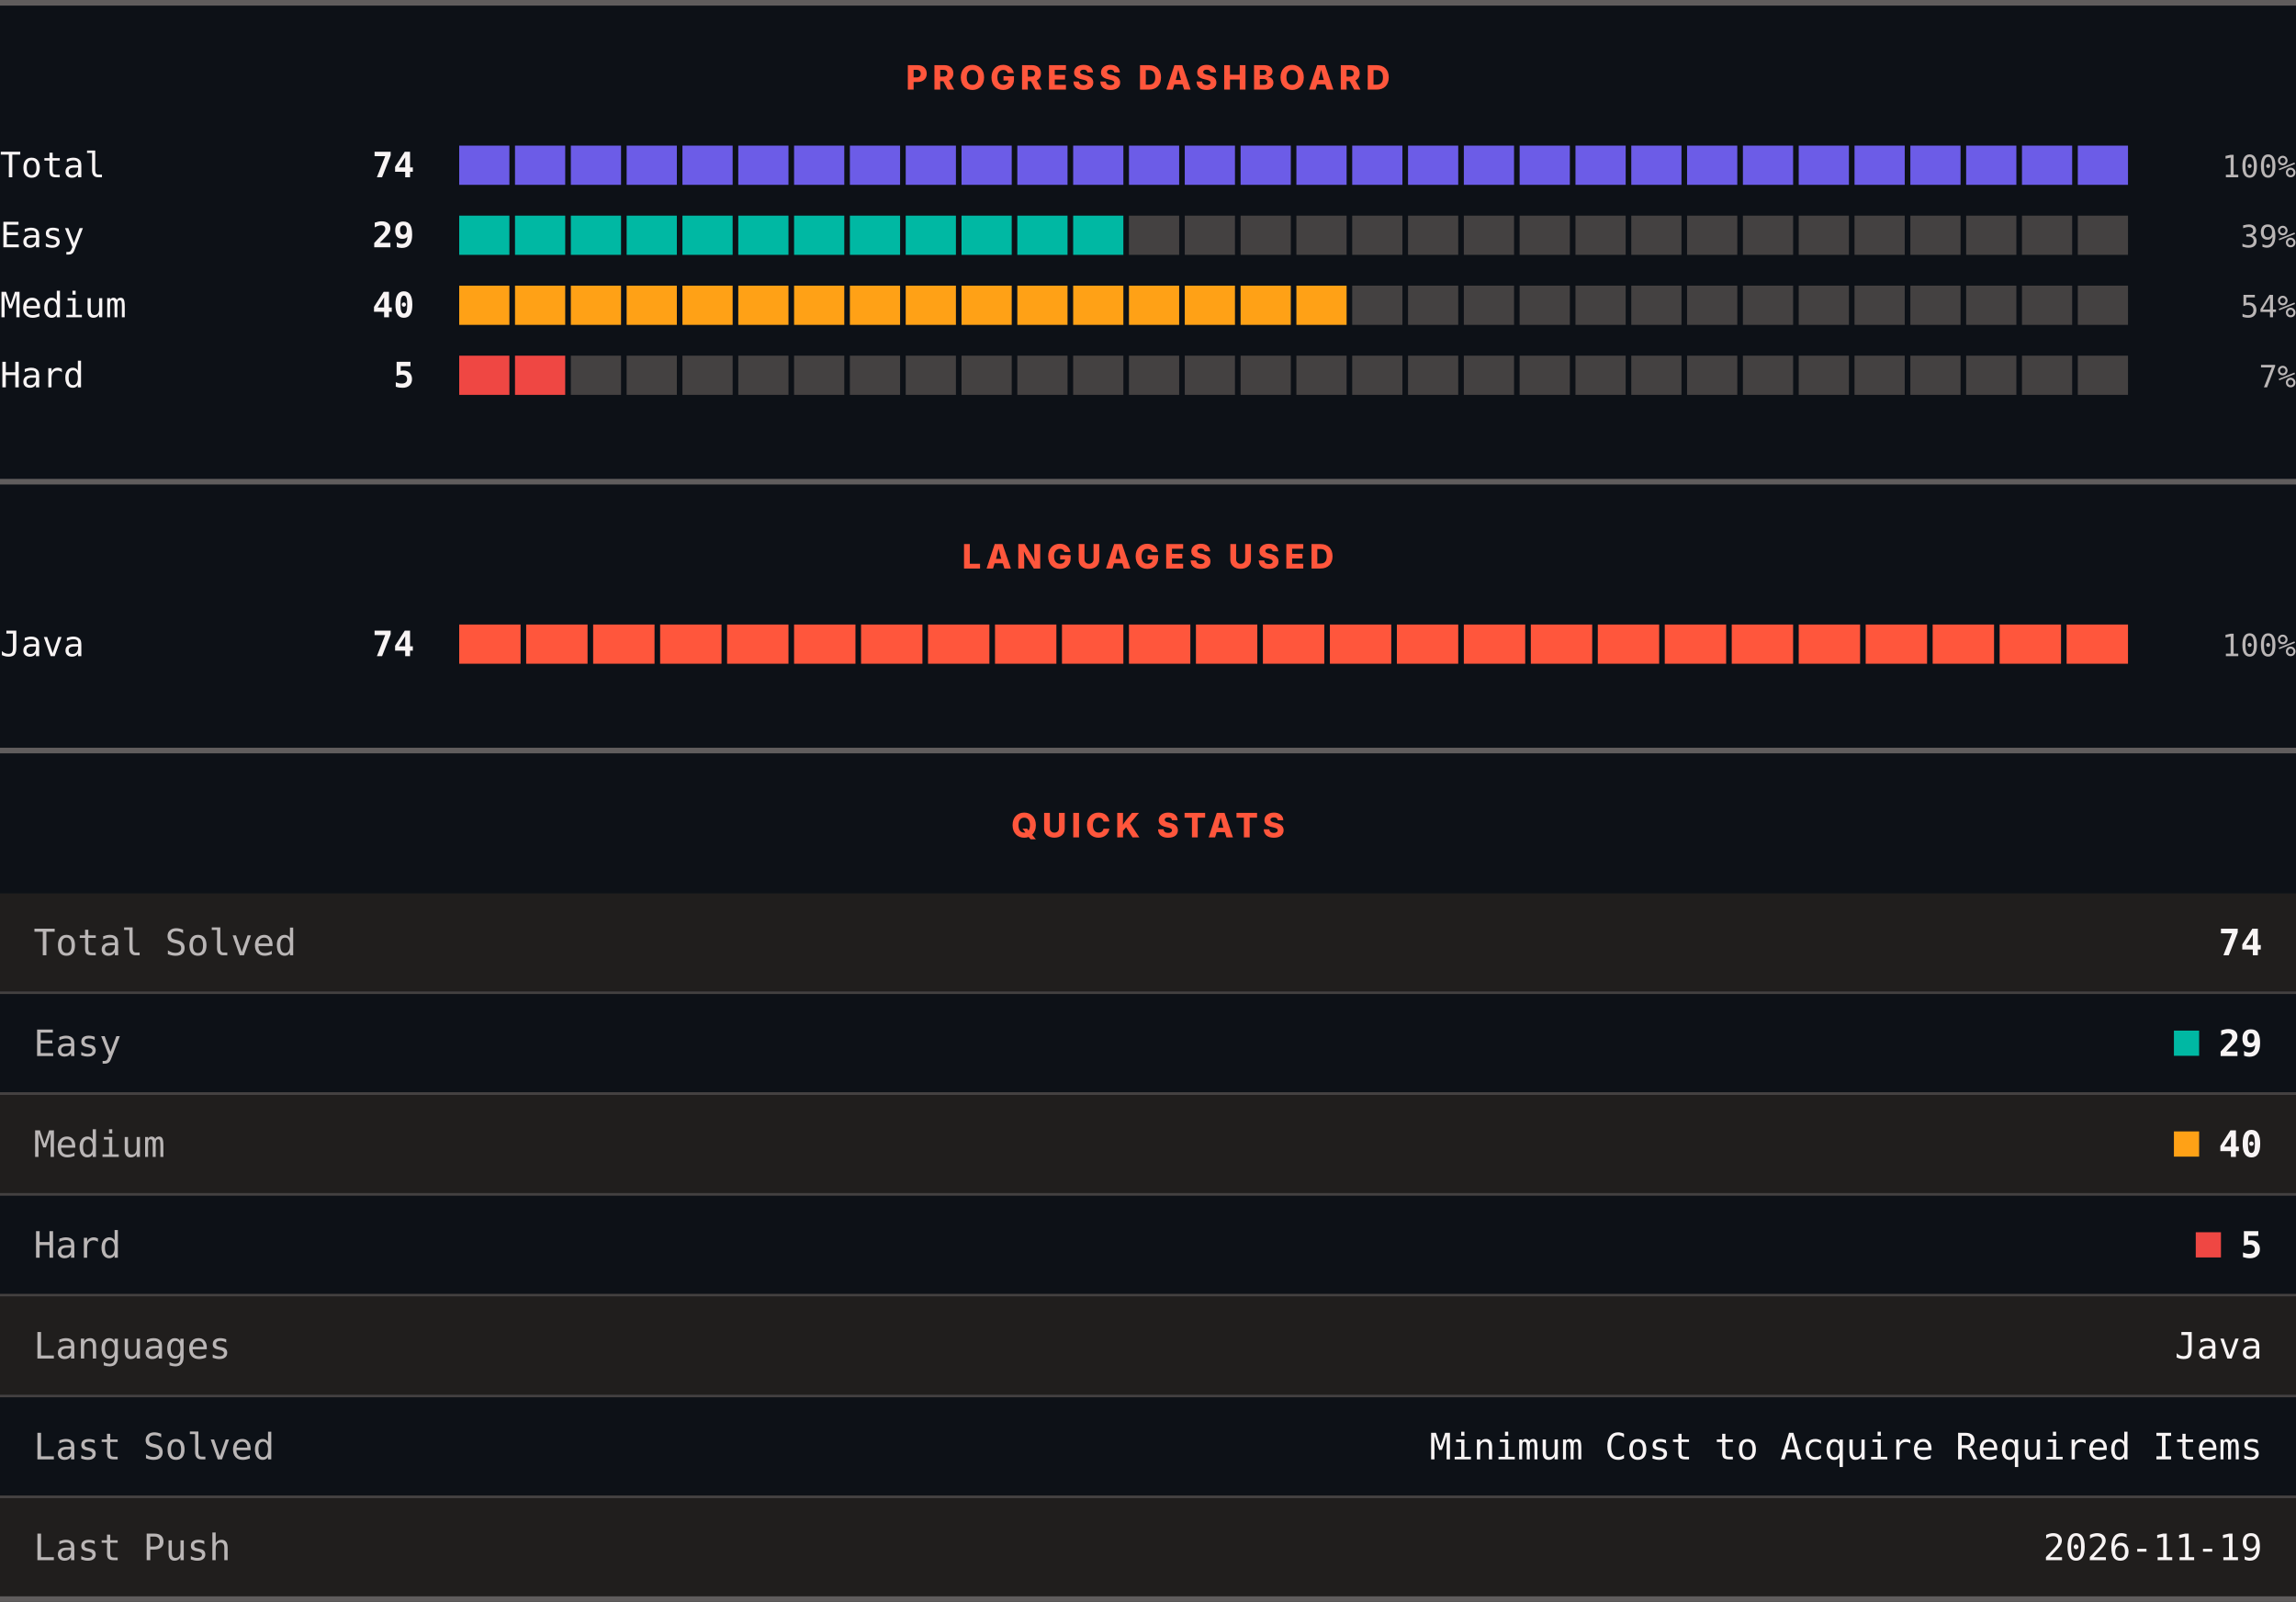
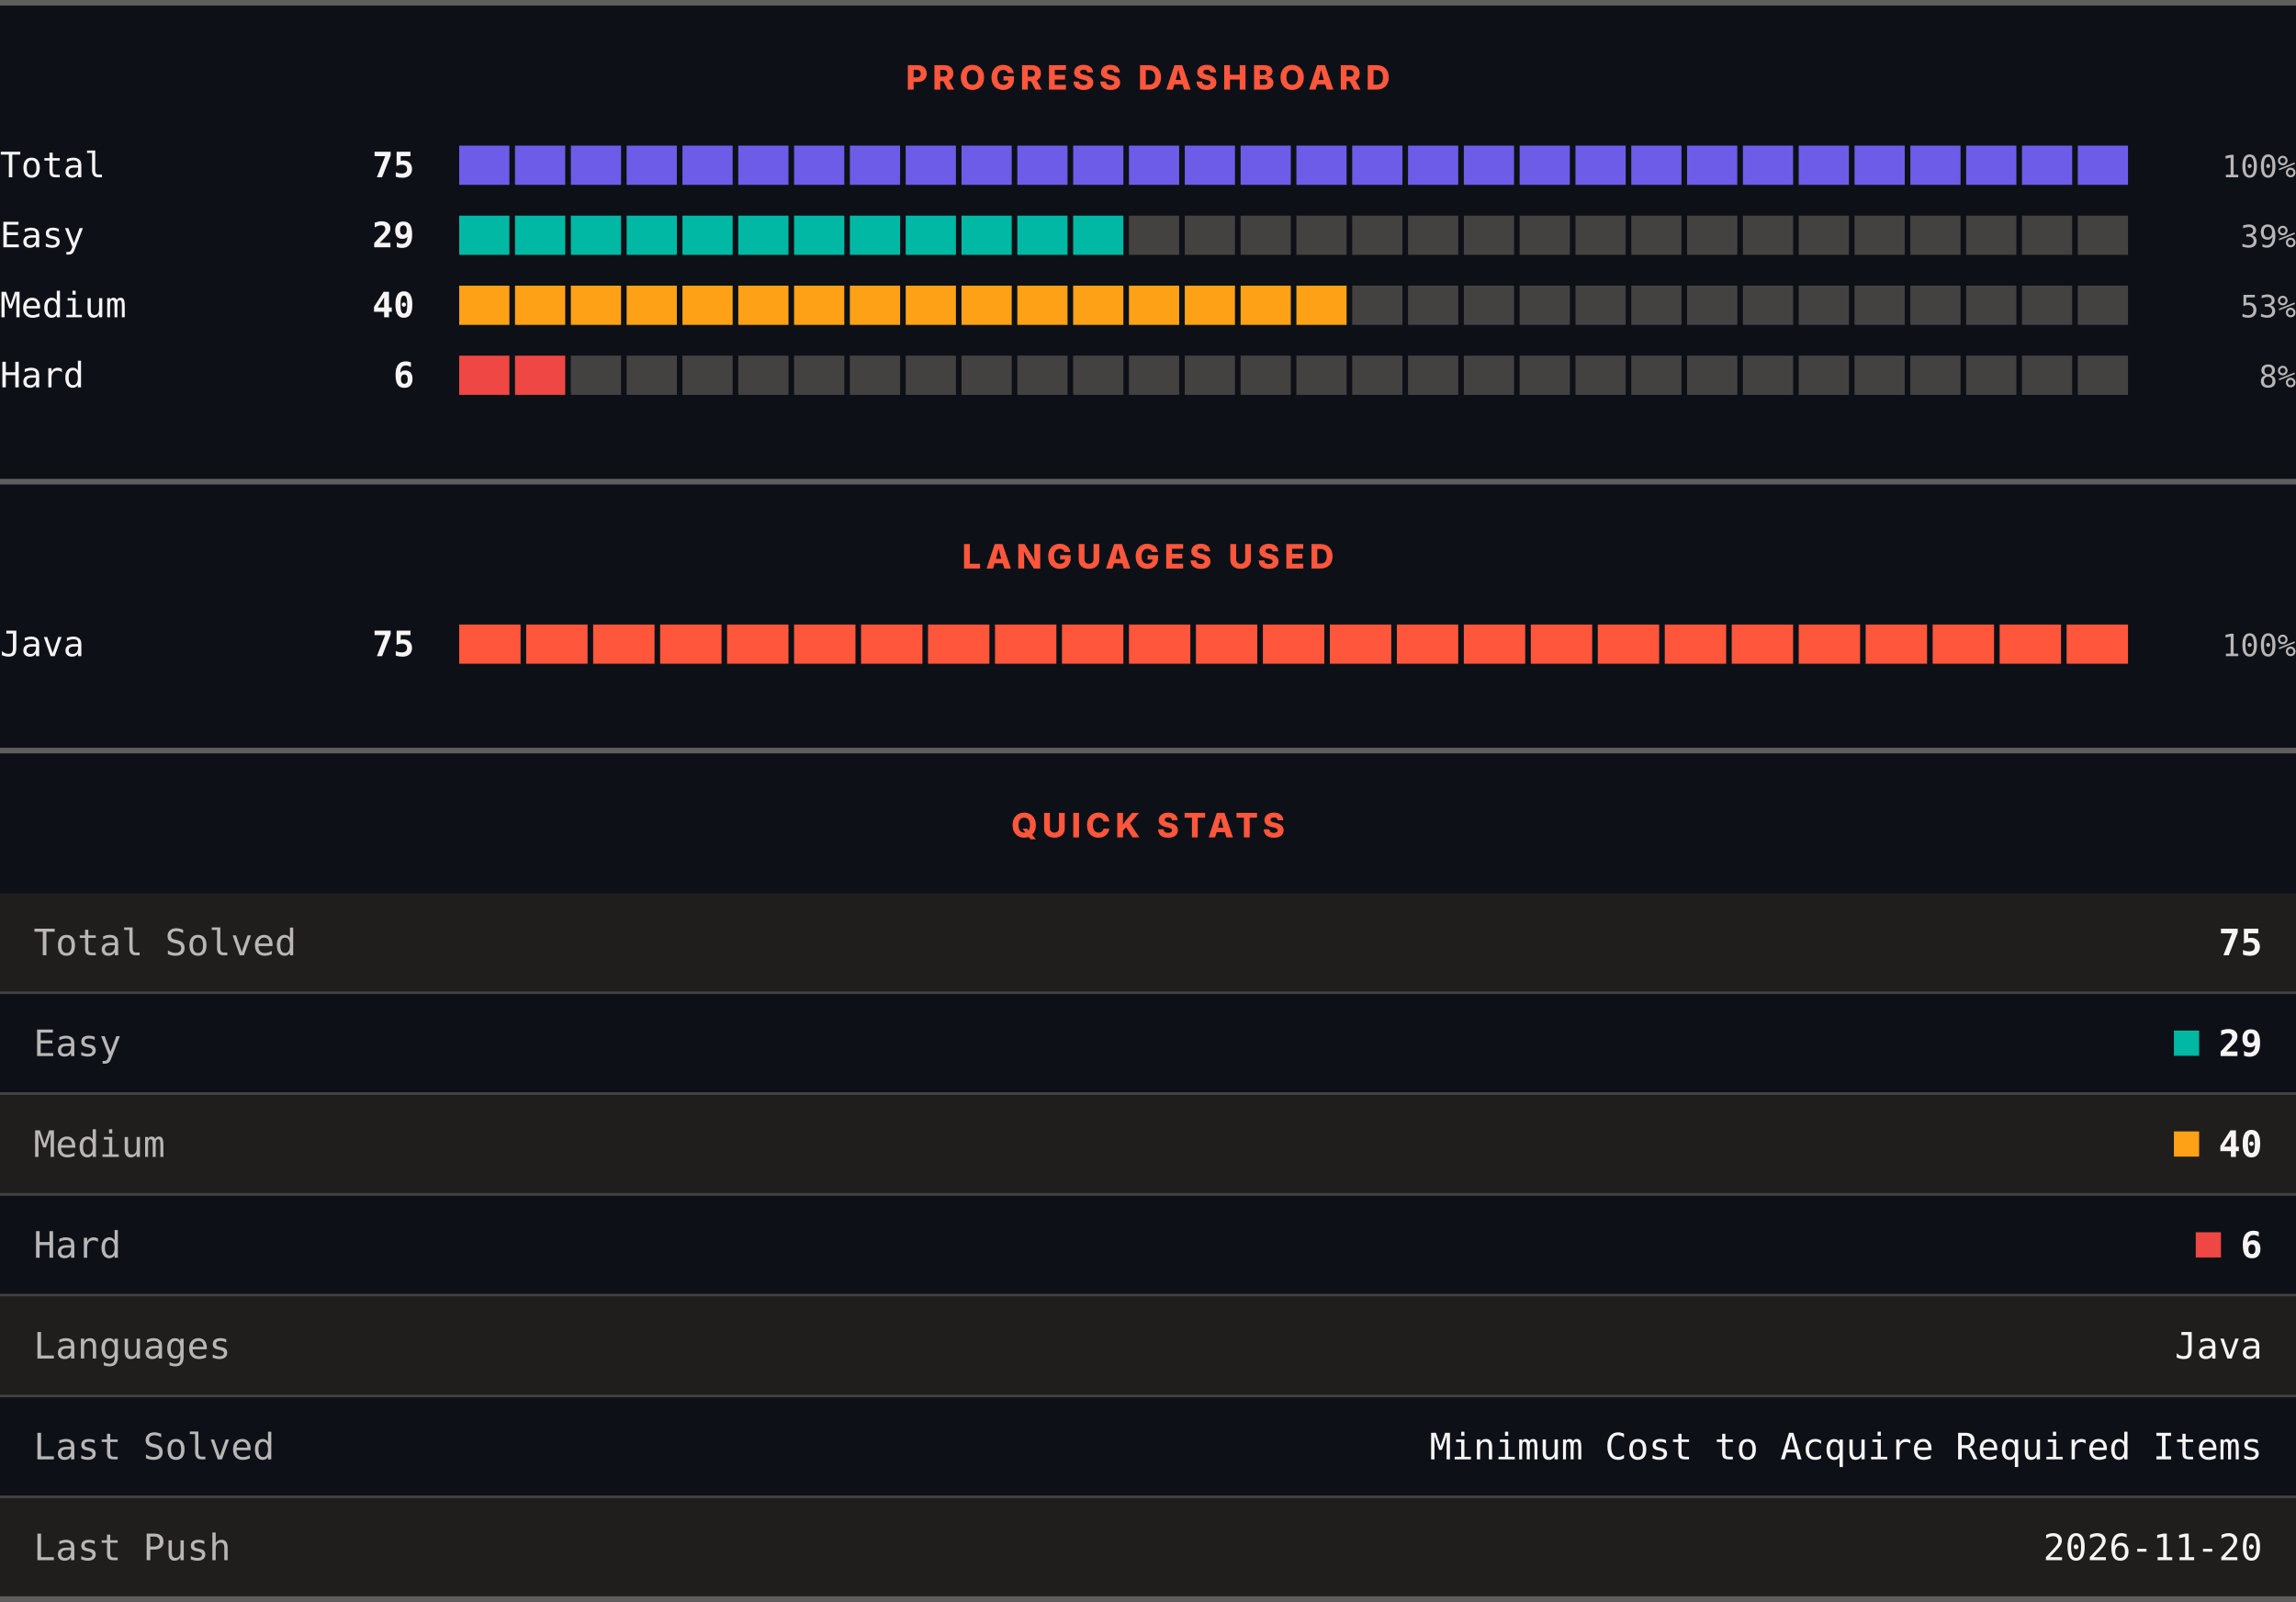
<svg xmlns="http://www.w3.org/2000/svg" width="820" height="572" viewBox="0 0 820 572" role="img" aria-label="LeetCode progress, languages and quick stats">
  <rect width="820" height="572" fill="#0d1117" />
  <rect x="0" y="0" width="820" height="2" fill="#605d5d" />
  <text x="410" y="32" text-anchor="middle" font-family="Archivo, system-ui, -apple-system, Segoe UI, sans-serif" font-size="12" font-weight="800" letter-spacing="1.68" fill="#ff563c">PROGRESS DASHBOARD</text>
  <text x="0" y="63.3" font-family="ui-monospace, SFMono-Regular, Menlo, Consolas, monospace" font-size="12.5" fill="#f8f4f4">Total</text>
-   <text x="148" y="63.3" text-anchor="end" font-family="ui-monospace, SFMono-Regular, Menlo, Consolas, monospace" font-size="12.5" font-weight="700" fill="#f8f4f4">74</text>
+   <text x="148" y="63.3" text-anchor="end" font-family="ui-monospace, SFMono-Regular, Menlo, Consolas, monospace" font-size="12.5" font-weight="700" fill="#f8f4f4">75</text>
  <rect x="164.00" y="52" width="17.93" height="14" fill="#6c5ce7" />
  <rect x="183.93" y="52" width="17.93" height="14" fill="#6c5ce7" />
  <rect x="203.87" y="52" width="17.93" height="14" fill="#6c5ce7" />
  <rect x="223.80" y="52" width="17.93" height="14" fill="#6c5ce7" />
  <rect x="243.73" y="52" width="17.93" height="14" fill="#6c5ce7" />
  <rect x="263.67" y="52" width="17.93" height="14" fill="#6c5ce7" />
  <rect x="283.60" y="52" width="17.93" height="14" fill="#6c5ce7" />
  <rect x="303.53" y="52" width="17.93" height="14" fill="#6c5ce7" />
  <rect x="323.47" y="52" width="17.93" height="14" fill="#6c5ce7" />
  <rect x="343.40" y="52" width="17.93" height="14" fill="#6c5ce7" />
  <rect x="363.33" y="52" width="17.93" height="14" fill="#6c5ce7" />
  <rect x="383.27" y="52" width="17.93" height="14" fill="#6c5ce7" />
  <rect x="403.20" y="52" width="17.93" height="14" fill="#6c5ce7" />
  <rect x="423.13" y="52" width="17.93" height="14" fill="#6c5ce7" />
  <rect x="443.07" y="52" width="17.93" height="14" fill="#6c5ce7" />
  <rect x="463.00" y="52" width="17.93" height="14" fill="#6c5ce7" />
  <rect x="482.93" y="52" width="17.93" height="14" fill="#6c5ce7" />
  <rect x="502.87" y="52" width="17.93" height="14" fill="#6c5ce7" />
  <rect x="522.80" y="52" width="17.93" height="14" fill="#6c5ce7" />
  <rect x="542.73" y="52" width="17.93" height="14" fill="#6c5ce7" />
  <rect x="562.67" y="52" width="17.93" height="14" fill="#6c5ce7" />
  <rect x="582.60" y="52" width="17.93" height="14" fill="#6c5ce7" />
  <rect x="602.53" y="52" width="17.93" height="14" fill="#6c5ce7" />
  <rect x="622.47" y="52" width="17.93" height="14" fill="#6c5ce7" />
  <rect x="642.40" y="52" width="17.93" height="14" fill="#6c5ce7" />
  <rect x="662.33" y="52" width="17.93" height="14" fill="#6c5ce7" />
  <rect x="682.27" y="52" width="17.93" height="14" fill="#6c5ce7" />
  <rect x="702.20" y="52" width="17.93" height="14" fill="#6c5ce7" />
  <rect x="722.13" y="52" width="17.93" height="14" fill="#6c5ce7" />
  <rect x="742.07" y="52" width="17.93" height="14" fill="#6c5ce7" />
  <text x="820" y="63.3" text-anchor="end" font-family="ui-monospace, SFMono-Regular, Menlo, Consolas, monospace" font-size="11" fill="#bab6b6">100%</text>
  <text x="0" y="88.3" font-family="ui-monospace, SFMono-Regular, Menlo, Consolas, monospace" font-size="12.5" fill="#f8f4f4">Easy</text>
  <text x="148" y="88.3" text-anchor="end" font-family="ui-monospace, SFMono-Regular, Menlo, Consolas, monospace" font-size="12.5" font-weight="700" fill="#f8f4f4">29</text>
  <rect x="164.00" y="77" width="17.93" height="14" fill="#00b8a3" />
  <rect x="183.93" y="77" width="17.93" height="14" fill="#00b8a3" />
  <rect x="203.87" y="77" width="17.93" height="14" fill="#00b8a3" />
  <rect x="223.80" y="77" width="17.93" height="14" fill="#00b8a3" />
  <rect x="243.73" y="77" width="17.93" height="14" fill="#00b8a3" />
  <rect x="263.67" y="77" width="17.93" height="14" fill="#00b8a3" />
  <rect x="283.60" y="77" width="17.93" height="14" fill="#00b8a3" />
  <rect x="303.53" y="77" width="17.93" height="14" fill="#00b8a3" />
  <rect x="323.47" y="77" width="17.93" height="14" fill="#00b8a3" />
  <rect x="343.40" y="77" width="17.93" height="14" fill="#00b8a3" />
  <rect x="363.33" y="77" width="17.93" height="14" fill="#00b8a3" />
  <rect x="383.27" y="77" width="17.93" height="14" fill="#00b8a3" />
  <rect x="403.20" y="77" width="17.93" height="14" fill="#444141" />
  <rect x="423.13" y="77" width="17.93" height="14" fill="#444141" />
  <rect x="443.07" y="77" width="17.93" height="14" fill="#444141" />
  <rect x="463.00" y="77" width="17.93" height="14" fill="#444141" />
  <rect x="482.93" y="77" width="17.93" height="14" fill="#444141" />
  <rect x="502.87" y="77" width="17.93" height="14" fill="#444141" />
  <rect x="522.80" y="77" width="17.93" height="14" fill="#444141" />
  <rect x="542.73" y="77" width="17.93" height="14" fill="#444141" />
  <rect x="562.67" y="77" width="17.93" height="14" fill="#444141" />
  <rect x="582.60" y="77" width="17.93" height="14" fill="#444141" />
  <rect x="602.53" y="77" width="17.93" height="14" fill="#444141" />
  <rect x="622.47" y="77" width="17.93" height="14" fill="#444141" />
  <rect x="642.40" y="77" width="17.93" height="14" fill="#444141" />
  <rect x="662.33" y="77" width="17.93" height="14" fill="#444141" />
  <rect x="682.27" y="77" width="17.93" height="14" fill="#444141" />
  <rect x="702.20" y="77" width="17.93" height="14" fill="#444141" />
  <rect x="722.13" y="77" width="17.93" height="14" fill="#444141" />
  <rect x="742.07" y="77" width="17.93" height="14" fill="#444141" />
  <text x="820" y="88.3" text-anchor="end" font-family="ui-monospace, SFMono-Regular, Menlo, Consolas, monospace" font-size="11" fill="#bab6b6">39%</text>
  <text x="0" y="113.3" font-family="ui-monospace, SFMono-Regular, Menlo, Consolas, monospace" font-size="12.5" fill="#f8f4f4">Medium</text>
  <text x="148" y="113.3" text-anchor="end" font-family="ui-monospace, SFMono-Regular, Menlo, Consolas, monospace" font-size="12.5" font-weight="700" fill="#f8f4f4">40</text>
  <rect x="164.00" y="102" width="17.93" height="14" fill="#ffa116" />
  <rect x="183.93" y="102" width="17.93" height="14" fill="#ffa116" />
  <rect x="203.87" y="102" width="17.93" height="14" fill="#ffa116" />
  <rect x="223.80" y="102" width="17.93" height="14" fill="#ffa116" />
  <rect x="243.73" y="102" width="17.93" height="14" fill="#ffa116" />
  <rect x="263.67" y="102" width="17.93" height="14" fill="#ffa116" />
  <rect x="283.60" y="102" width="17.93" height="14" fill="#ffa116" />
  <rect x="303.53" y="102" width="17.93" height="14" fill="#ffa116" />
  <rect x="323.47" y="102" width="17.93" height="14" fill="#ffa116" />
  <rect x="343.40" y="102" width="17.93" height="14" fill="#ffa116" />
  <rect x="363.33" y="102" width="17.93" height="14" fill="#ffa116" />
  <rect x="383.27" y="102" width="17.93" height="14" fill="#ffa116" />
  <rect x="403.20" y="102" width="17.93" height="14" fill="#ffa116" />
  <rect x="423.13" y="102" width="17.93" height="14" fill="#ffa116" />
  <rect x="443.07" y="102" width="17.93" height="14" fill="#ffa116" />
  <rect x="463.00" y="102" width="17.93" height="14" fill="#ffa116" />
  <rect x="482.93" y="102" width="17.93" height="14" fill="#444141" />
  <rect x="502.87" y="102" width="17.93" height="14" fill="#444141" />
  <rect x="522.80" y="102" width="17.93" height="14" fill="#444141" />
  <rect x="542.73" y="102" width="17.93" height="14" fill="#444141" />
  <rect x="562.67" y="102" width="17.93" height="14" fill="#444141" />
  <rect x="582.60" y="102" width="17.93" height="14" fill="#444141" />
  <rect x="602.53" y="102" width="17.93" height="14" fill="#444141" />
  <rect x="622.47" y="102" width="17.93" height="14" fill="#444141" />
  <rect x="642.40" y="102" width="17.93" height="14" fill="#444141" />
  <rect x="662.33" y="102" width="17.93" height="14" fill="#444141" />
  <rect x="682.27" y="102" width="17.93" height="14" fill="#444141" />
  <rect x="702.20" y="102" width="17.93" height="14" fill="#444141" />
  <rect x="722.13" y="102" width="17.93" height="14" fill="#444141" />
  <rect x="742.07" y="102" width="17.93" height="14" fill="#444141" />
-   <text x="820" y="113.3" text-anchor="end" font-family="ui-monospace, SFMono-Regular, Menlo, Consolas, monospace" font-size="11" fill="#bab6b6">54%</text>
+   <text x="820" y="113.3" text-anchor="end" font-family="ui-monospace, SFMono-Regular, Menlo, Consolas, monospace" font-size="11" fill="#bab6b6">53%</text>
  <text x="0" y="138.3" font-family="ui-monospace, SFMono-Regular, Menlo, Consolas, monospace" font-size="12.5" fill="#f8f4f4">Hard</text>
-   <text x="148" y="138.3" text-anchor="end" font-family="ui-monospace, SFMono-Regular, Menlo, Consolas, monospace" font-size="12.5" font-weight="700" fill="#f8f4f4">5</text>
+   <text x="148" y="138.3" text-anchor="end" font-family="ui-monospace, SFMono-Regular, Menlo, Consolas, monospace" font-size="12.5" font-weight="700" fill="#f8f4f4">6</text>
  <rect x="164.00" y="127" width="17.93" height="14" fill="#ef4743" />
  <rect x="183.93" y="127" width="17.93" height="14" fill="#ef4743" />
  <rect x="203.87" y="127" width="17.93" height="14" fill="#444141" />
  <rect x="223.80" y="127" width="17.93" height="14" fill="#444141" />
  <rect x="243.73" y="127" width="17.93" height="14" fill="#444141" />
  <rect x="263.67" y="127" width="17.93" height="14" fill="#444141" />
  <rect x="283.60" y="127" width="17.93" height="14" fill="#444141" />
  <rect x="303.53" y="127" width="17.93" height="14" fill="#444141" />
  <rect x="323.47" y="127" width="17.93" height="14" fill="#444141" />
  <rect x="343.40" y="127" width="17.93" height="14" fill="#444141" />
  <rect x="363.33" y="127" width="17.93" height="14" fill="#444141" />
  <rect x="383.27" y="127" width="17.93" height="14" fill="#444141" />
  <rect x="403.20" y="127" width="17.93" height="14" fill="#444141" />
  <rect x="423.13" y="127" width="17.93" height="14" fill="#444141" />
  <rect x="443.07" y="127" width="17.93" height="14" fill="#444141" />
  <rect x="463.00" y="127" width="17.93" height="14" fill="#444141" />
  <rect x="482.93" y="127" width="17.93" height="14" fill="#444141" />
  <rect x="502.87" y="127" width="17.93" height="14" fill="#444141" />
  <rect x="522.80" y="127" width="17.93" height="14" fill="#444141" />
  <rect x="542.73" y="127" width="17.93" height="14" fill="#444141" />
  <rect x="562.67" y="127" width="17.93" height="14" fill="#444141" />
  <rect x="582.60" y="127" width="17.93" height="14" fill="#444141" />
  <rect x="602.53" y="127" width="17.93" height="14" fill="#444141" />
  <rect x="622.47" y="127" width="17.93" height="14" fill="#444141" />
  <rect x="642.40" y="127" width="17.93" height="14" fill="#444141" />
  <rect x="662.33" y="127" width="17.93" height="14" fill="#444141" />
  <rect x="682.27" y="127" width="17.93" height="14" fill="#444141" />
  <rect x="702.20" y="127" width="17.93" height="14" fill="#444141" />
  <rect x="722.13" y="127" width="17.93" height="14" fill="#444141" />
  <rect x="742.07" y="127" width="17.93" height="14" fill="#444141" />
-   <text x="820" y="138.3" text-anchor="end" font-family="ui-monospace, SFMono-Regular, Menlo, Consolas, monospace" font-size="11" fill="#bab6b6">7%</text>
+   <text x="820" y="138.3" text-anchor="end" font-family="ui-monospace, SFMono-Regular, Menlo, Consolas, monospace" font-size="11" fill="#bab6b6">8%</text>
  <rect x="0" y="171" width="820" height="2" fill="#605d5d" />
  <text x="410" y="203" text-anchor="middle" font-family="Archivo, system-ui, -apple-system, Segoe UI, sans-serif" font-size="12" font-weight="800" letter-spacing="1.68" fill="#ff563c">LANGUAGES USED</text>
  <text x="0" y="234.3" font-family="ui-monospace, SFMono-Regular, Menlo, Consolas, monospace" font-size="12.5" fill="#f8f4f4">Java</text>
-   <text x="148" y="234.3" text-anchor="end" font-family="ui-monospace, SFMono-Regular, Menlo, Consolas, monospace" font-size="12.5" font-weight="700" fill="#f8f4f4">74</text>
+   <text x="148" y="234.3" text-anchor="end" font-family="ui-monospace, SFMono-Regular, Menlo, Consolas, monospace" font-size="12.5" font-weight="700" fill="#f8f4f4">75</text>
  <rect x="164.00" y="223" width="21.92" height="14" fill="#ff563c" />
  <rect x="187.92" y="223" width="21.92" height="14" fill="#ff563c" />
  <rect x="211.84" y="223" width="21.92" height="14" fill="#ff563c" />
  <rect x="235.76" y="223" width="21.92" height="14" fill="#ff563c" />
  <rect x="259.68" y="223" width="21.92" height="14" fill="#ff563c" />
  <rect x="283.60" y="223" width="21.92" height="14" fill="#ff563c" />
  <rect x="307.52" y="223" width="21.92" height="14" fill="#ff563c" />
  <rect x="331.44" y="223" width="21.92" height="14" fill="#ff563c" />
  <rect x="355.36" y="223" width="21.92" height="14" fill="#ff563c" />
  <rect x="379.28" y="223" width="21.92" height="14" fill="#ff563c" />
  <rect x="403.20" y="223" width="21.92" height="14" fill="#ff563c" />
  <rect x="427.12" y="223" width="21.92" height="14" fill="#ff563c" />
  <rect x="451.04" y="223" width="21.92" height="14" fill="#ff563c" />
  <rect x="474.96" y="223" width="21.92" height="14" fill="#ff563c" />
  <rect x="498.88" y="223" width="21.92" height="14" fill="#ff563c" />
  <rect x="522.80" y="223" width="21.92" height="14" fill="#ff563c" />
  <rect x="546.72" y="223" width="21.92" height="14" fill="#ff563c" />
  <rect x="570.64" y="223" width="21.92" height="14" fill="#ff563c" />
  <rect x="594.56" y="223" width="21.92" height="14" fill="#ff563c" />
  <rect x="618.48" y="223" width="21.92" height="14" fill="#ff563c" />
  <rect x="642.40" y="223" width="21.92" height="14" fill="#ff563c" />
  <rect x="666.32" y="223" width="21.92" height="14" fill="#ff563c" />
  <rect x="690.24" y="223" width="21.92" height="14" fill="#ff563c" />
  <rect x="714.16" y="223" width="21.92" height="14" fill="#ff563c" />
  <rect x="738.08" y="223" width="21.92" height="14" fill="#ff563c" />
  <text x="820" y="234.3" text-anchor="end" font-family="ui-monospace, SFMono-Regular, Menlo, Consolas, monospace" font-size="11" fill="#bab6b6">100%</text>
  <rect x="0" y="267" width="820" height="2" fill="#605d5d" />
  <text x="410" y="299" text-anchor="middle" font-family="Archivo, system-ui, -apple-system, Segoe UI, sans-serif" font-size="12" font-weight="800" letter-spacing="1.68" fill="#ff563c">QUICK STATS</text>
  <rect x="0" y="319" width="820" height="35" fill="#201e1d" />
  <text x="12" y="341.1" font-family="ui-monospace, SFMono-Regular, Menlo, Consolas, monospace" font-size="13" fill="#bab6b6">Total Solved</text>
-   <text x="808" y="341.1" text-anchor="end" font-family="ui-monospace, SFMono-Regular, Menlo, Consolas, monospace" font-size="13" font-weight="700" fill="#f8f4f4">74</text>
+   <text x="808" y="341.1" text-anchor="end" font-family="ui-monospace, SFMono-Regular, Menlo, Consolas, monospace" font-size="13" font-weight="700" fill="#f8f4f4">75</text>
  <rect x="0" y="354" width="820" height="1" fill="#444141" />
  <rect x="0" y="355" width="820" height="35" fill="#0d1117" />
  <text x="12" y="377.1" font-family="ui-monospace, SFMono-Regular, Menlo, Consolas, monospace" font-size="13" fill="#bab6b6">Easy</text>
  <rect x="776.4" y="368" width="9" height="9" fill="#00b8a3" />
  <text x="808" y="377.1" text-anchor="end" font-family="ui-monospace, SFMono-Regular, Menlo, Consolas, monospace" font-size="13" font-weight="700" fill="#f8f4f4">29</text>
  <rect x="0" y="390" width="820" height="1" fill="#444141" />
  <rect x="0" y="391" width="820" height="35" fill="#201e1d" />
  <text x="12" y="413.1" font-family="ui-monospace, SFMono-Regular, Menlo, Consolas, monospace" font-size="13" fill="#bab6b6">Medium</text>
  <rect x="776.4" y="404" width="9" height="9" fill="#ffa116" />
  <text x="808" y="413.1" text-anchor="end" font-family="ui-monospace, SFMono-Regular, Menlo, Consolas, monospace" font-size="13" font-weight="700" fill="#f8f4f4">40</text>
  <rect x="0" y="426" width="820" height="1" fill="#444141" />
  <rect x="0" y="427" width="820" height="35" fill="#0d1117" />
  <text x="12" y="449.1" font-family="ui-monospace, SFMono-Regular, Menlo, Consolas, monospace" font-size="13" fill="#bab6b6">Hard</text>
  <rect x="784.2" y="440" width="9" height="9" fill="#ef4743" />
-   <text x="808" y="449.1" text-anchor="end" font-family="ui-monospace, SFMono-Regular, Menlo, Consolas, monospace" font-size="13" font-weight="700" fill="#f8f4f4">5</text>
+   <text x="808" y="449.1" text-anchor="end" font-family="ui-monospace, SFMono-Regular, Menlo, Consolas, monospace" font-size="13" font-weight="700" fill="#f8f4f4">6</text>
  <rect x="0" y="462" width="820" height="1" fill="#444141" />
  <rect x="0" y="463" width="820" height="35" fill="#201e1d" />
  <text x="12" y="485.1" font-family="ui-monospace, SFMono-Regular, Menlo, Consolas, monospace" font-size="13" fill="#bab6b6">Languages</text>
  <text x="808" y="485.1" text-anchor="end" font-family="ui-monospace, SFMono-Regular, Menlo, Consolas, monospace" font-size="13" fill="#f8f4f4">Java</text>
  <rect x="0" y="498" width="820" height="1" fill="#444141" />
  <rect x="0" y="499" width="820" height="35" fill="#0d1117" />
  <text x="12" y="521.1" font-family="ui-monospace, SFMono-Regular, Menlo, Consolas, monospace" font-size="13" fill="#bab6b6">Last Solved</text>
  <text x="808" y="521.1" text-anchor="end" font-family="ui-monospace, SFMono-Regular, Menlo, Consolas, monospace" font-size="13" fill="#f8f4f4">Minimum Cost to Acquire Required Items</text>
  <rect x="0" y="534" width="820" height="1" fill="#444141" />
  <rect x="0" y="535" width="820" height="35" fill="#201e1d" />
  <text x="12" y="557.1" font-family="ui-monospace, SFMono-Regular, Menlo, Consolas, monospace" font-size="13" fill="#bab6b6">Last Push</text>
-   <text x="808" y="557.1" text-anchor="end" font-family="ui-monospace, SFMono-Regular, Menlo, Consolas, monospace" font-size="13" fill="#f8f4f4">2026-11-19</text>
+   <text x="808" y="557.1" text-anchor="end" font-family="ui-monospace, SFMono-Regular, Menlo, Consolas, monospace" font-size="13" fill="#f8f4f4">2026-11-20</text>
  <rect x="0" y="570" width="820" height="2" fill="#605d5d" />
</svg>
